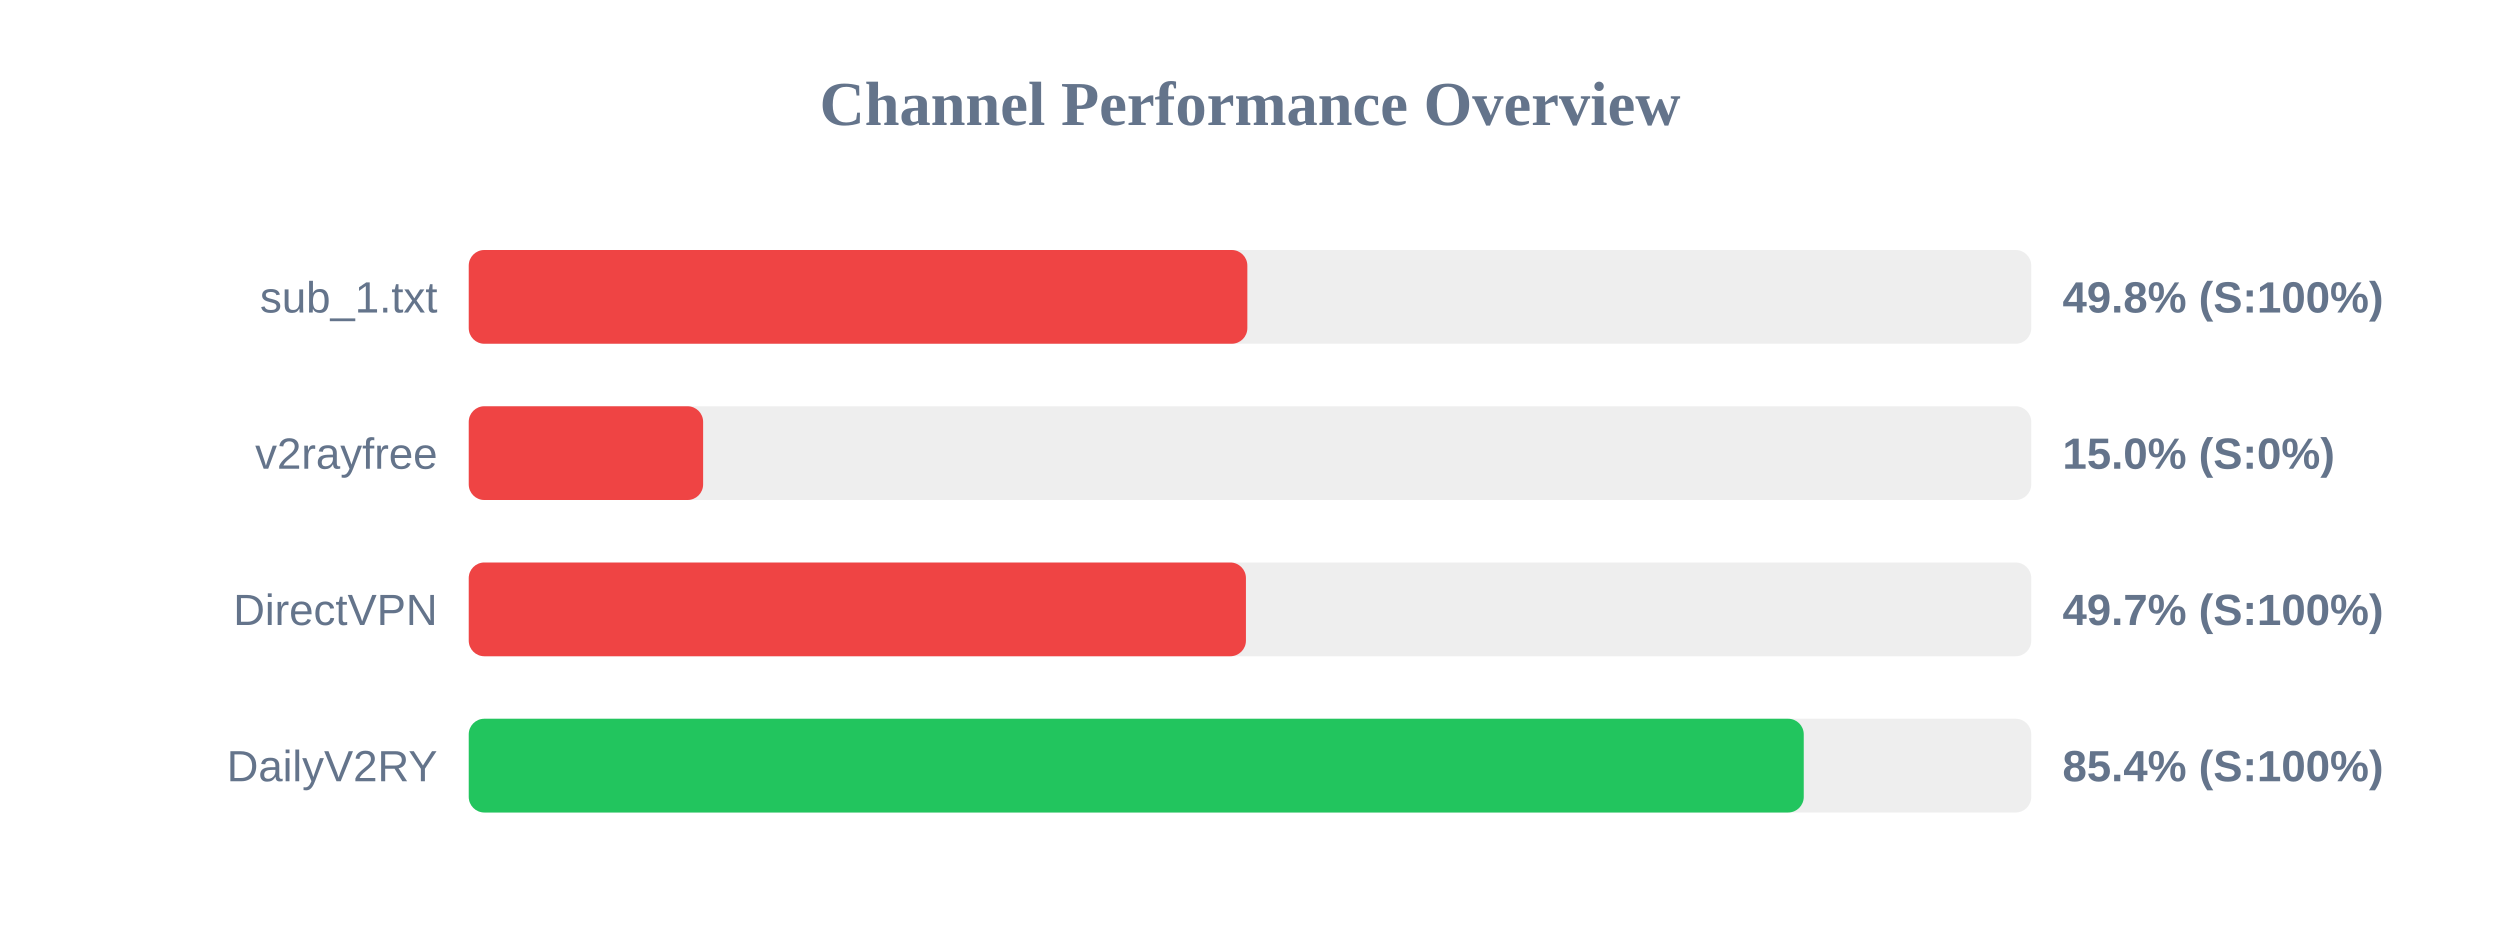
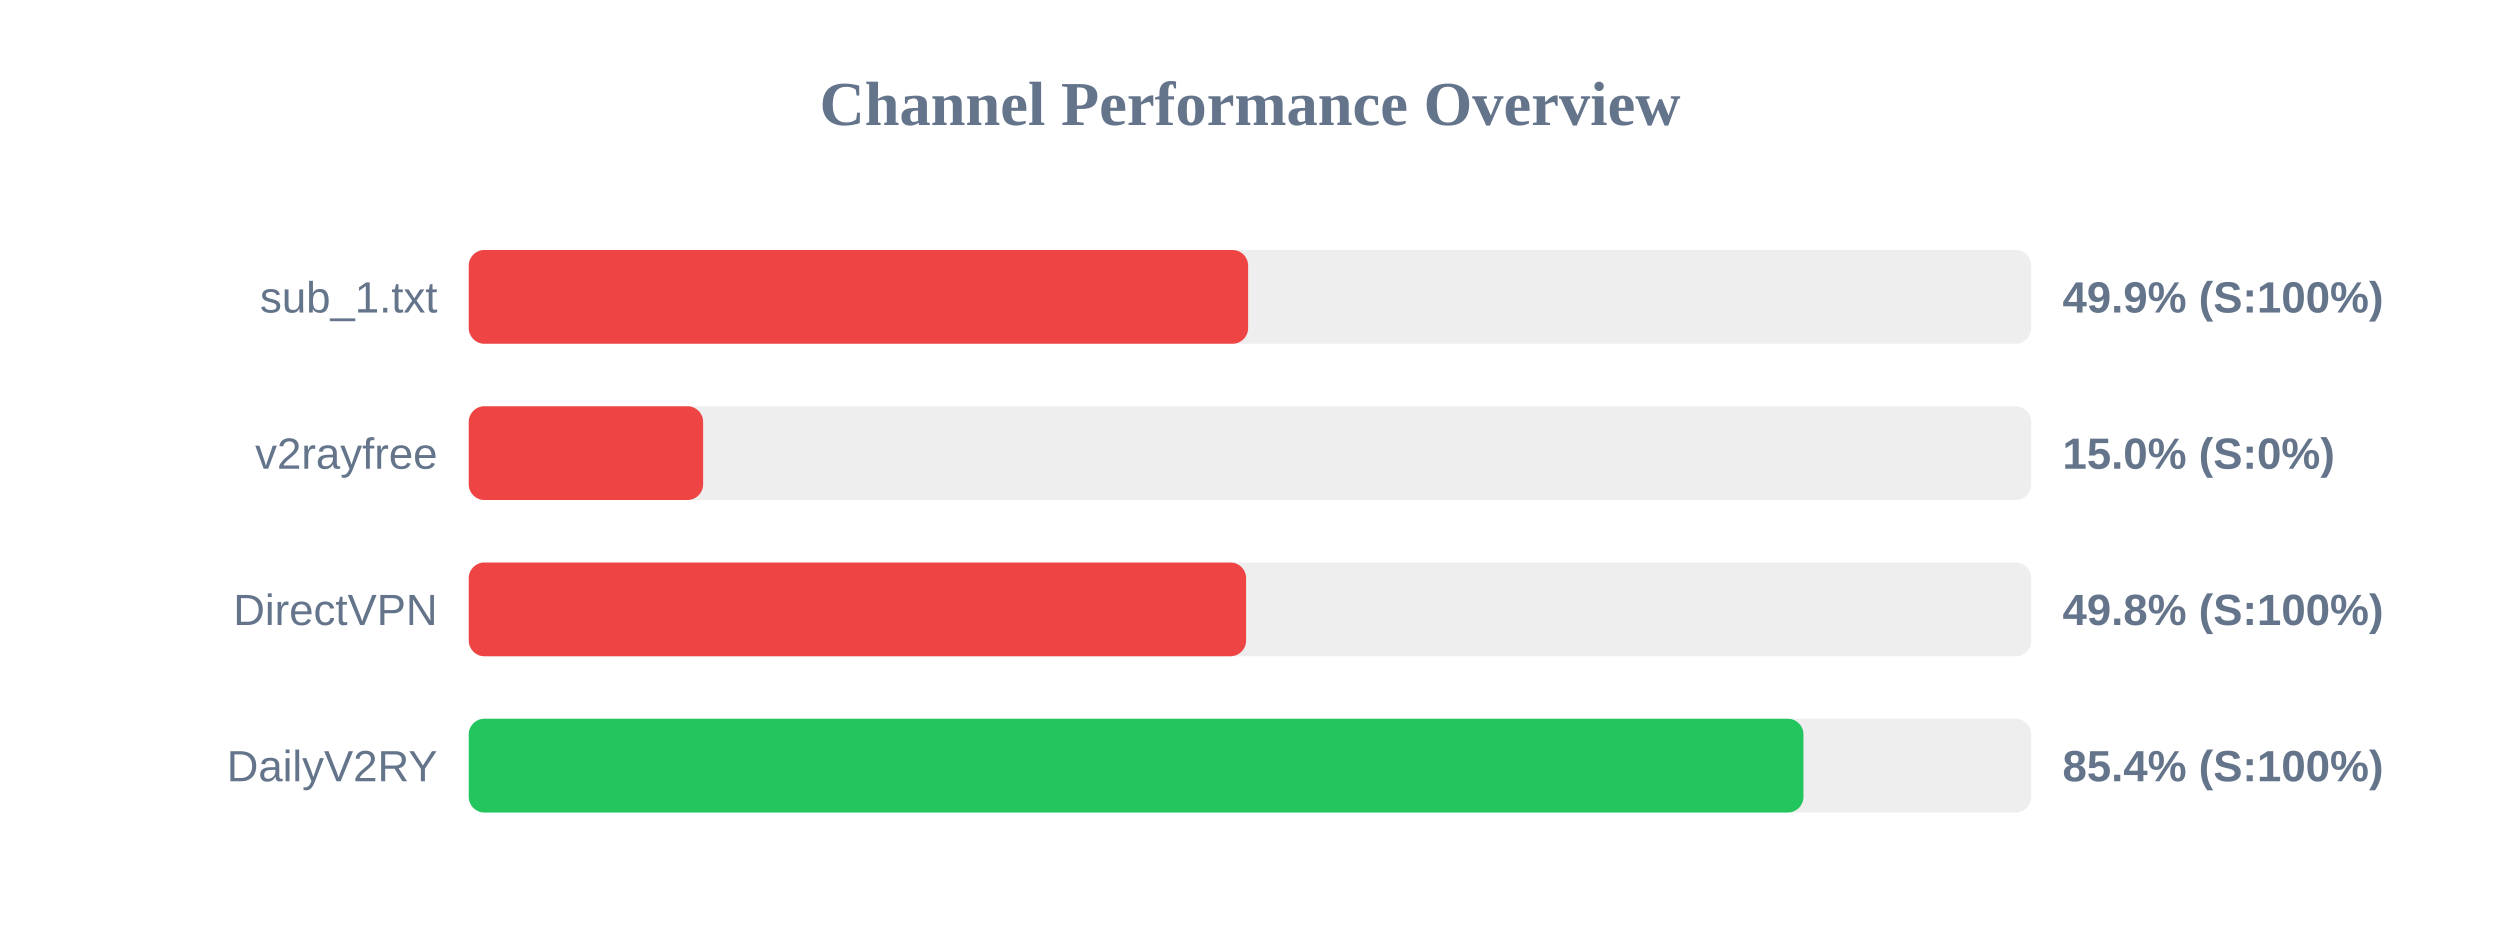
<svg xmlns="http://www.w3.org/2000/svg" width="800" height="300" version="1.1">
  <style>
        .row { font: 14px Arial; fill: #64748b; }
        .score { font: bold 14px Arial; fill: #64748b; }
    </style>
  <text x="400" y="40" text-anchor="middle" font-size="20px" font-weight="bold" fill="#64748b">Channel Performance Overview</text>
  <rect x="150" y="80" width="500" height="30" fill="#eee" rx="5" />
-   <rect x="150" y="80" width="249.15" height="30" fill="#ef4444" rx="5" />
+   <rect x="150" y="80" width="249.4" height="30" fill="#ef4444" rx="5" />
  <text x="140" y="100" text-anchor="end" class="row">sub_1.txt</text>
-   <text x="660" y="100" text-anchor="start" class="score">49.8% (S:100%)</text>
+   <text x="660" y="100" text-anchor="start" class="score">49.9% (S:100%)</text>
  <rect x="150" y="130" width="500" height="30" fill="#eee" rx="5" />
  <rect x="150" y="130" width="75.0" height="30" fill="#ef4444" rx="5" />
  <text x="140" y="150" text-anchor="end" class="row">v2rayfree</text>
  <text x="660" y="150" text-anchor="start" class="score">15.0% (S:0%)</text>
  <rect x="150" y="180" width="500" height="30" fill="#eee" rx="5" />
-   <rect x="150" y="180" width="248.7" height="30" fill="#ef4444" rx="5" />
+   <rect x="150" y="180" width="248.75" height="30" fill="#ef4444" rx="5" />
  <text x="140" y="200" text-anchor="end" class="row">DirectVPN</text>
-   <text x="660" y="200" text-anchor="start" class="score">49.7% (S:100%)</text>
+   <text x="660" y="200" text-anchor="start" class="score">49.8% (S:100%)</text>
  <rect x="150" y="230" width="500" height="30" fill="#eee" rx="5" />
-   <rect x="150" y="230" width="427.2" height="30" fill="#22c55e" rx="5" />
+   <rect x="150" y="230" width="427.1" height="30" fill="#22c55e" rx="5" />
  <text x="140" y="250" text-anchor="end" class="row">DailyV2RY</text>
  <text x="660" y="250" text-anchor="start" class="score">85.4% (S:100%)</text>
</svg>
